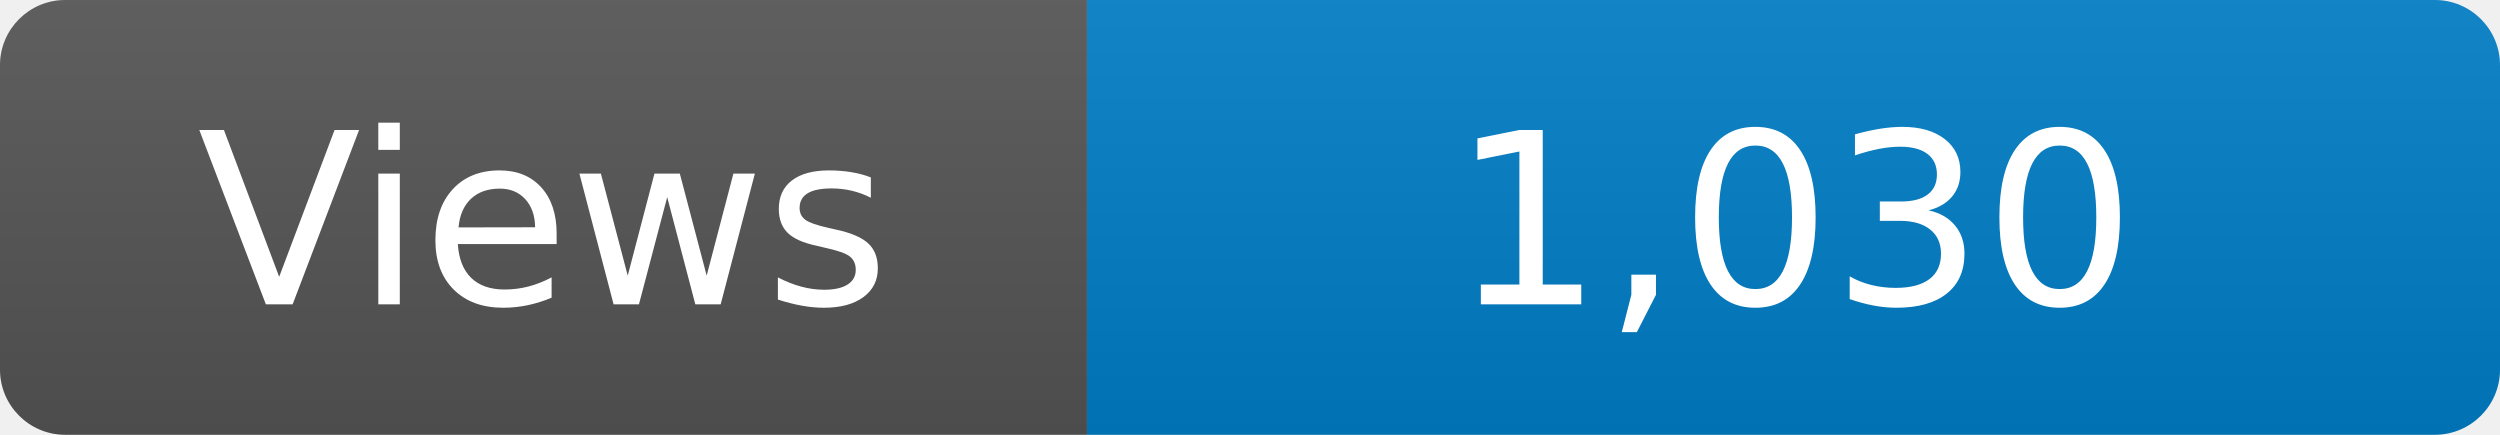
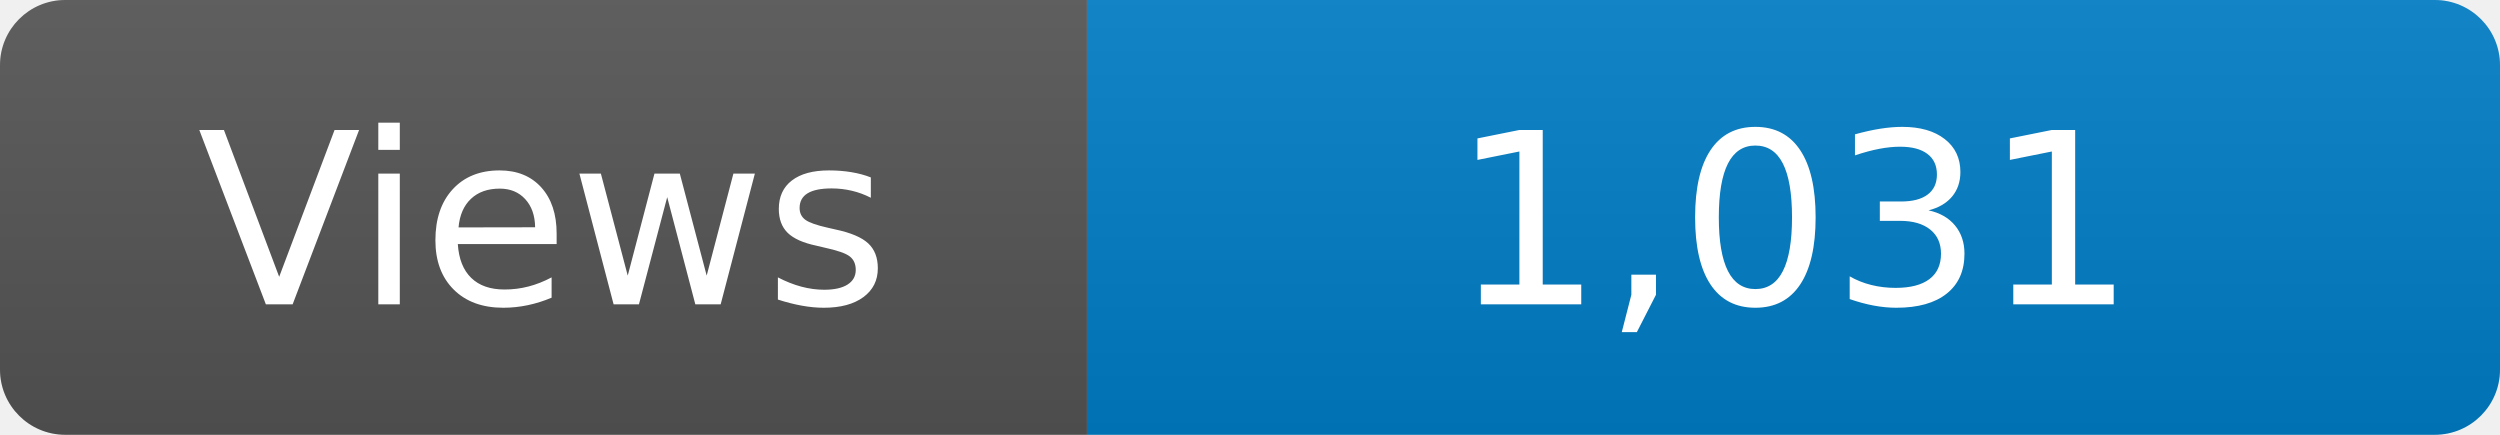
<svg xmlns="http://www.w3.org/2000/svg" width="115" height="20" role="img" aria-label="Maintained?: yes">
  <linearGradient id="s" x2="0" y2="100%">
    <stop offset="0" stop-color="#bbb" stop-opacity=".1" />
    <stop offset="1" stop-opacity=".1" />
  </linearGradient>
  <clipPath id="r">
    <rect width="115" height="20" rx="3" fill="#fff" />
  </clipPath>
  <g clip-path="url(#r)">
    <rect width="50" height="20" fill="#555" />
    <rect x="50" width="160" height="20" fill="#007ec6" />
    <rect width="115" height="20" fill="url(#s)" />
  </g>
  <g fill="#fff" text-anchor="middle" font-family="Verdana,Geneva,DejaVu Sans,sans-serif" font-size="110">
    <text x="250" y="140" transform="scale(.1)" fill="#fff">Views</text>
-     <text x="825" y="140" transform="scale(.1)" fill="#fff">1,030</text>
+     <text x="825" y="140" transform="scale(.1)" fill="#fff">1,031</text>
  </g>
</svg>
